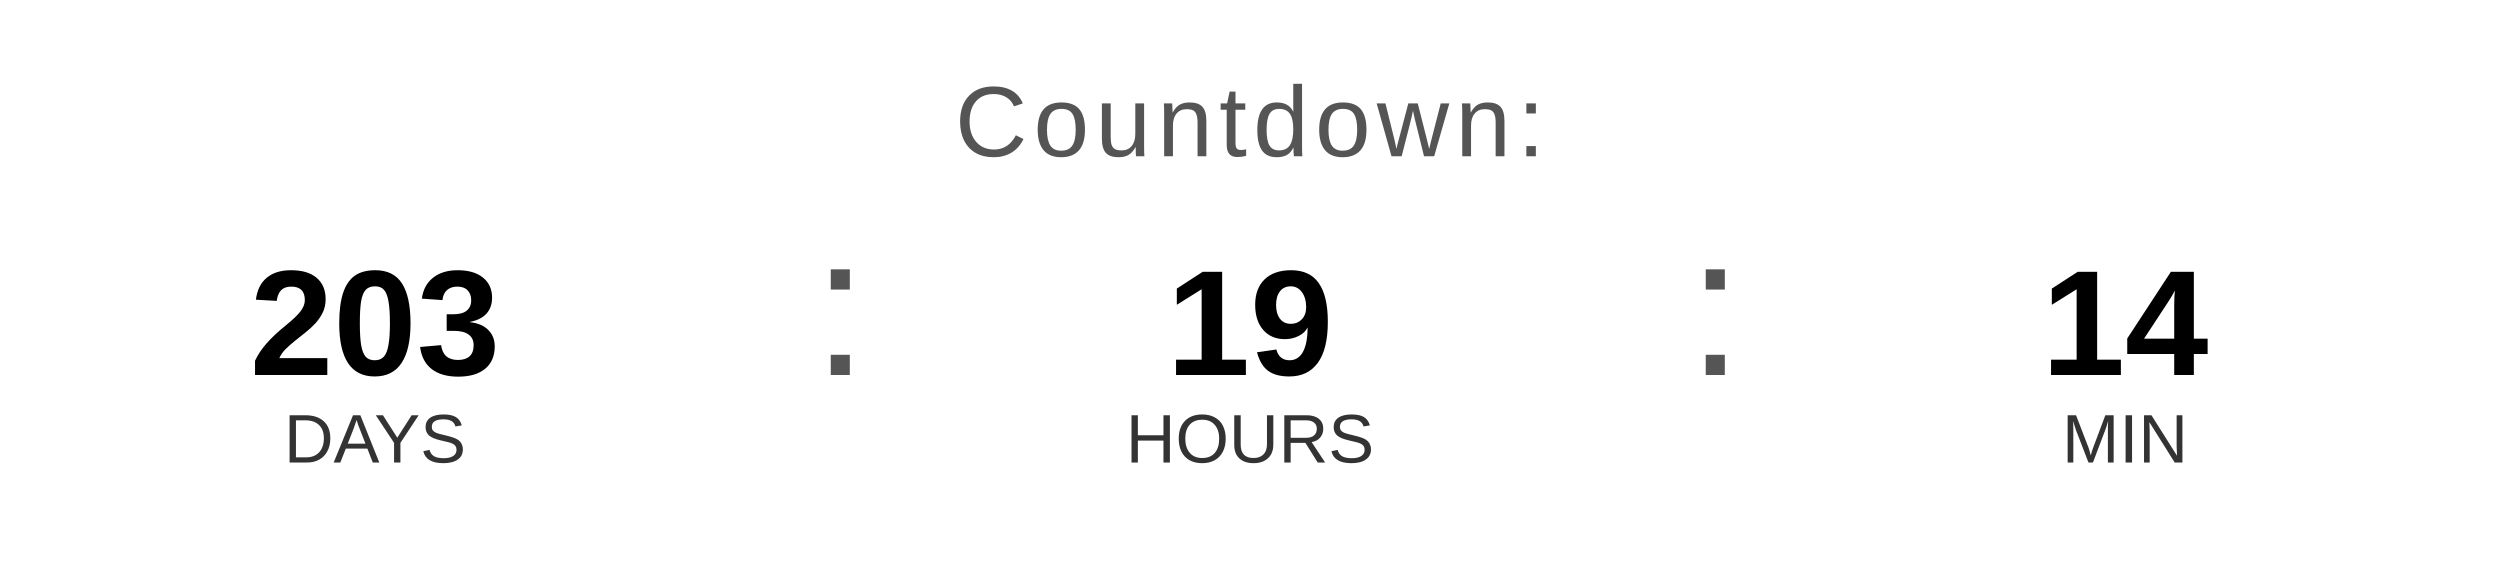
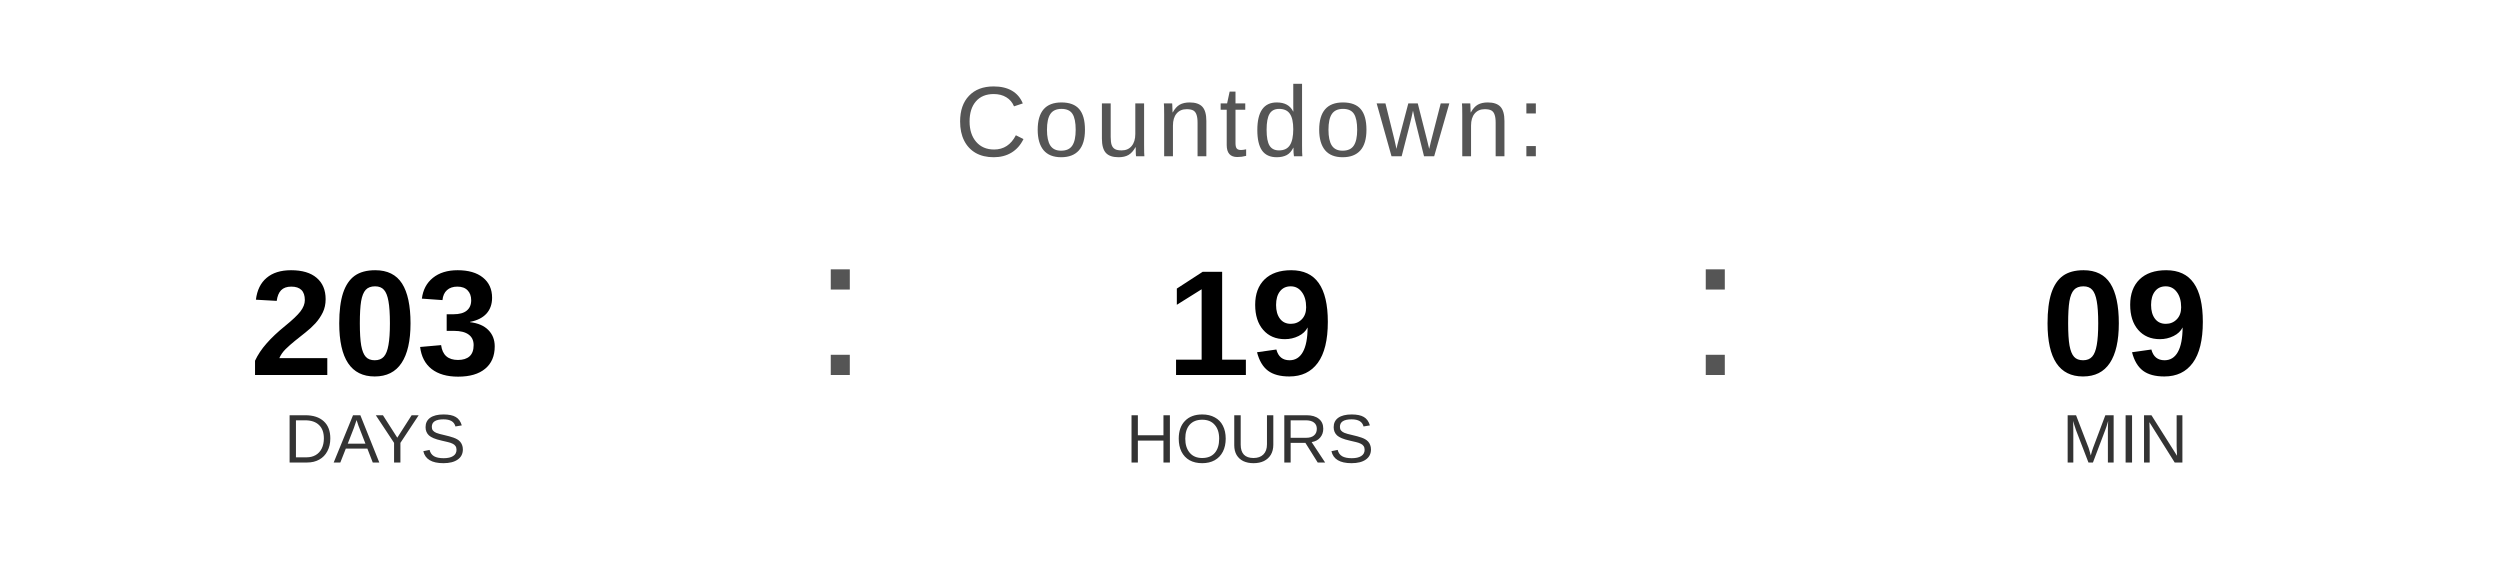
<svg xmlns="http://www.w3.org/2000/svg" width="400" height="90" viewBox="0 0 400 90">
  <text x="200" y="25" font-family="Arial, Helvetica, sans-serif" font-size="16" fill="#555555" text-anchor="middle" letter-spacing="1">
    Countdown:
  </text>
  <text x="60" y="60" font-family="Arial, Helvetica, sans-serif" font-size="24" font-weight="bold" fill="#000000" text-anchor="middle">203</text>
  <text x="60" y="74" font-family="Arial, Helvetica, sans-serif" font-size="11" fill="#333333" text-anchor="middle">DAYS</text>
  <text x="130" y="60" font-family="Arial, sans-serif" font-size="32" fill="#555555">:</text>
  <text x="200" y="60" font-family="Arial, Helvetica, sans-serif" font-size="24" font-weight="bold" fill="#000000" text-anchor="middle">19</text>
  <text x="200" y="74" font-family="Arial, Helvetica, sans-serif" font-size="11" fill="#333333" text-anchor="middle">HOURS</text>
  <text x="270" y="60" font-family="Arial, sans-serif" font-size="32" fill="#555555">:</text>
-   <text x="340" y="60" font-family="Arial, Helvetica, sans-serif" font-size="24" font-weight="bold" fill="#000000" text-anchor="middle">14</text>
+   <text x="340" y="60" font-family="Arial, Helvetica, sans-serif" font-size="24" font-weight="bold" fill="#000000" text-anchor="middle">09</text>
  <text x="340" y="74" font-family="Arial, Helvetica, sans-serif" font-size="11" fill="#333333" text-anchor="middle">MIN</text>
</svg>
